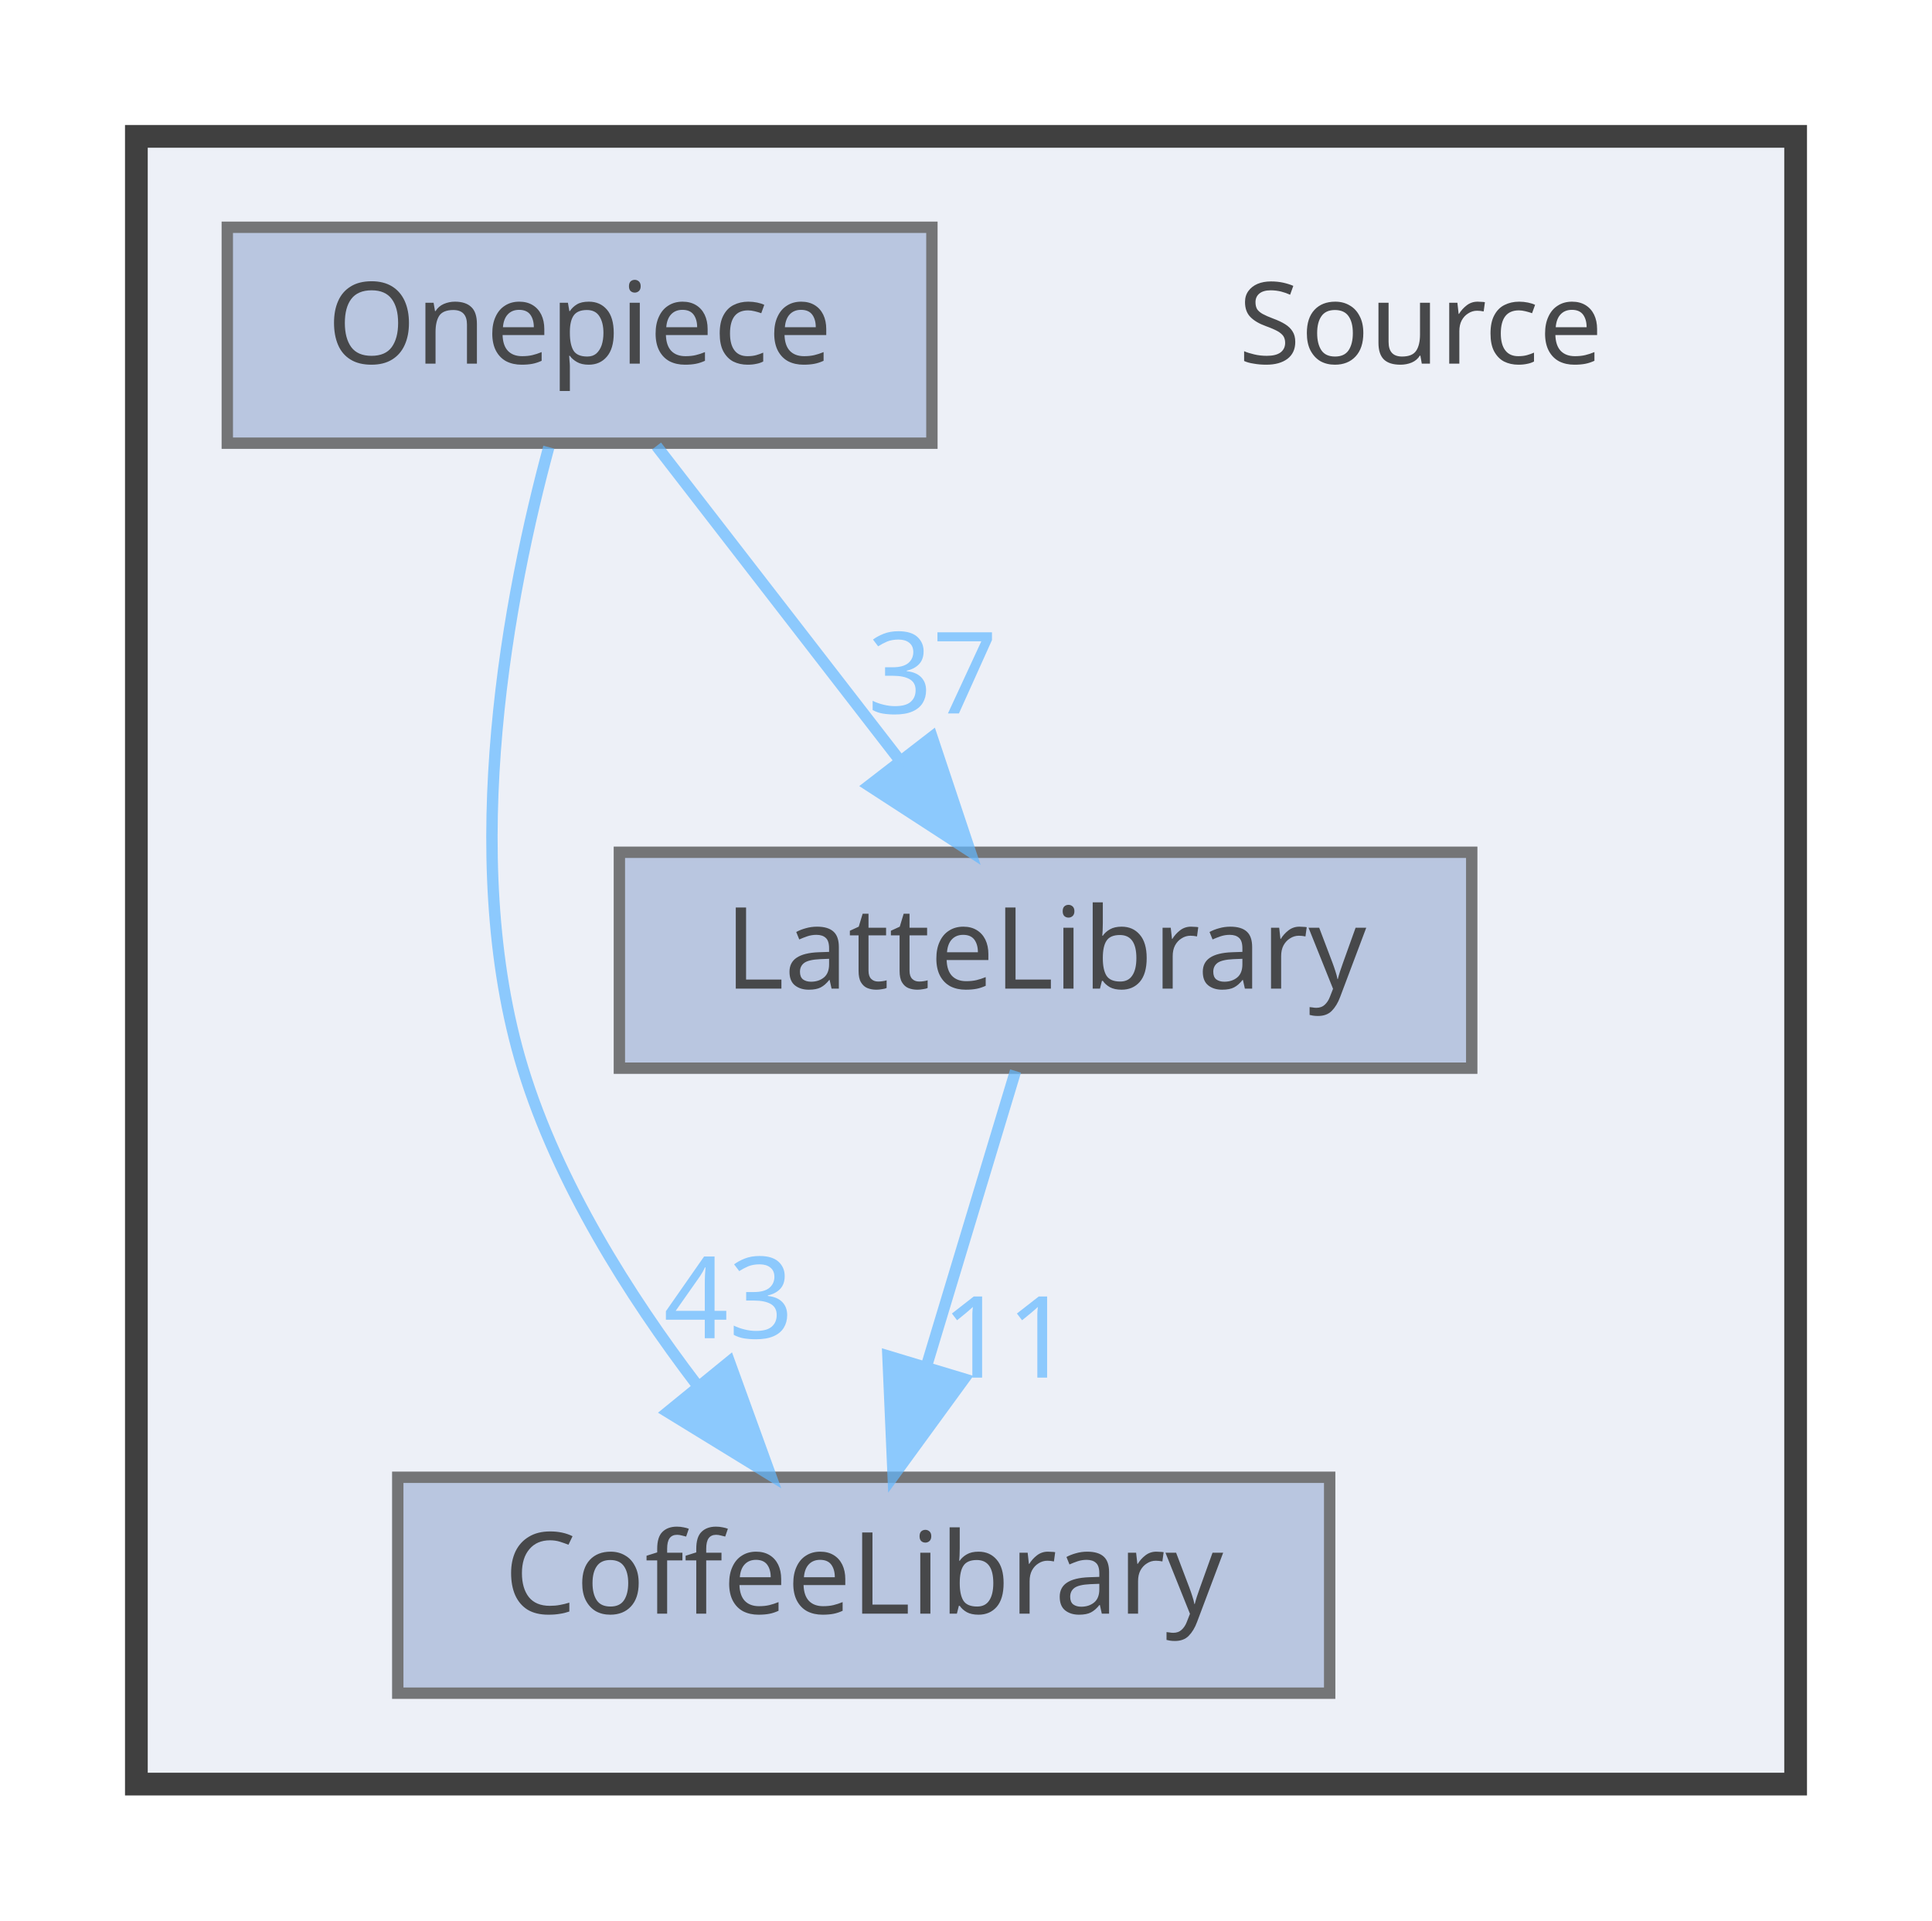
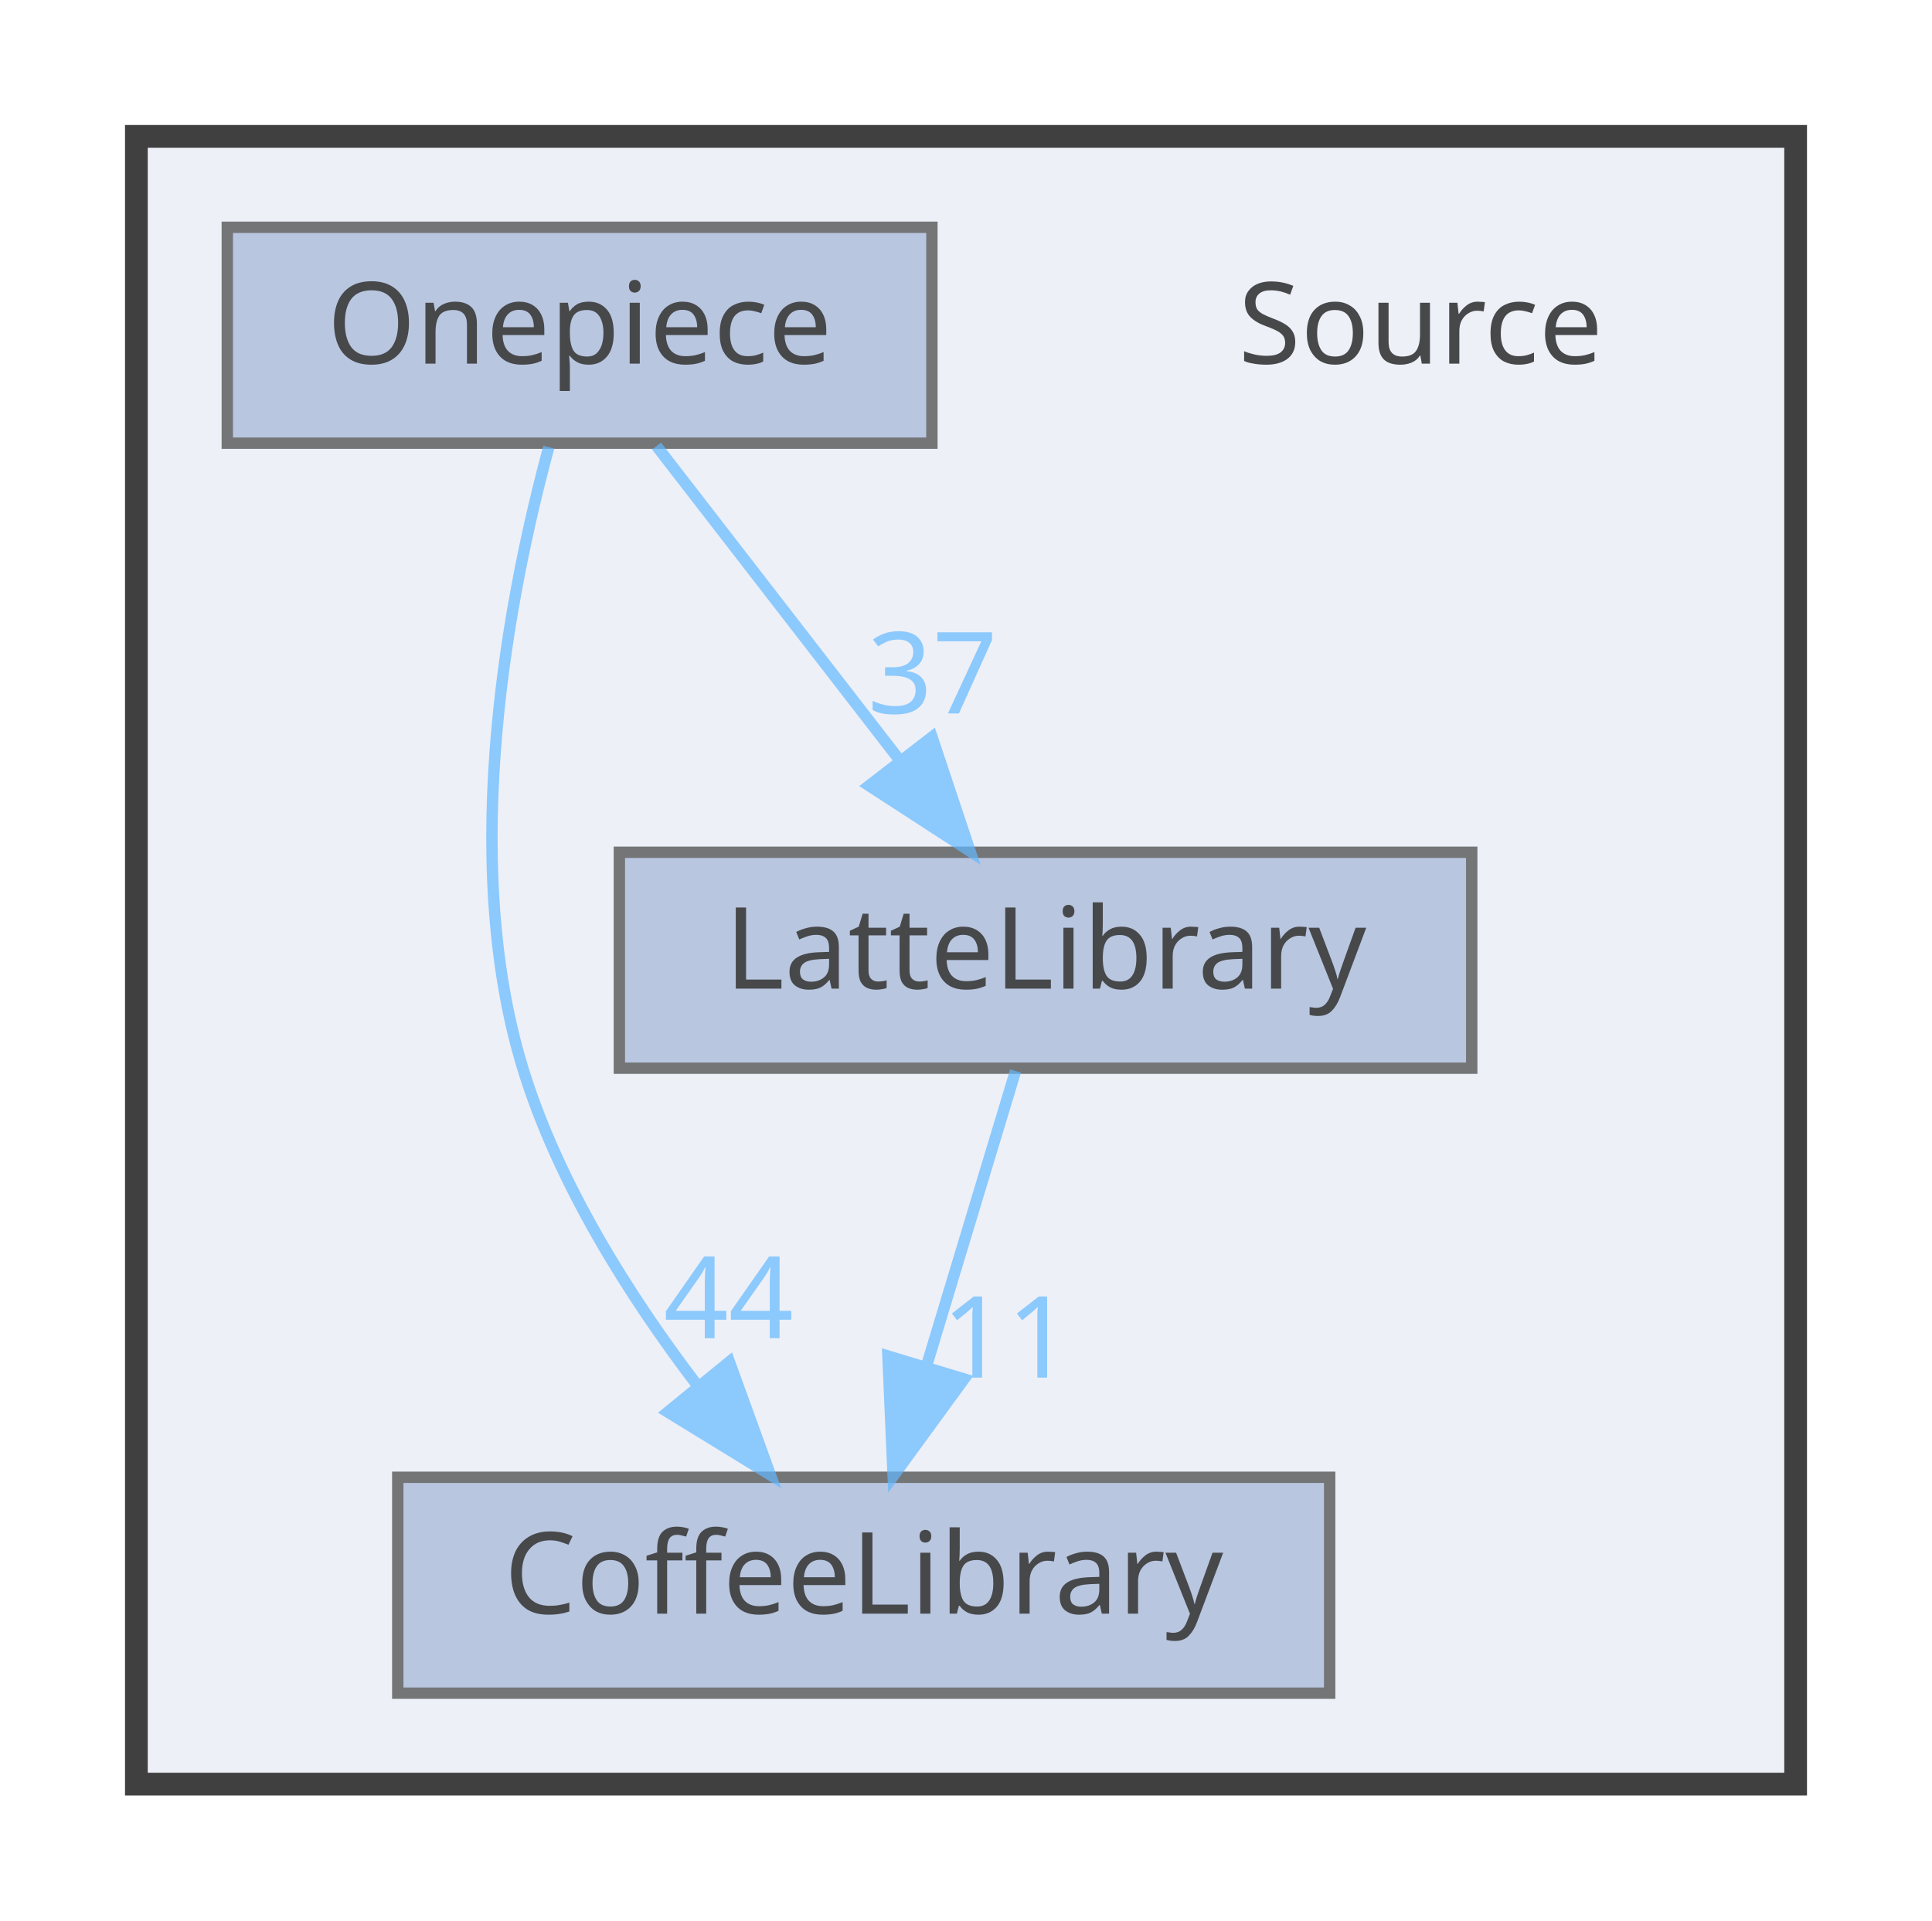
<svg xmlns="http://www.w3.org/2000/svg" xmlns:xlink="http://www.w3.org/1999/xlink" width="170pt" height="169pt" viewBox="0.00 0.00 170.00 169.00">
  <svg id="main" version="1.1" xml:space="preserve">
    <style type="text/css">
.node, .edge {opacity: 0.7;}
.node.selected, .edge.selected {opacity: 1;}
.edge:hover path { stroke: red; }
.edge:hover polygon { stroke: red; fill: red; }
</style>
    <svg id="graph" class="graph">
      <g id="graph0" class="graph" transform="scale(1 1) rotate(0) translate(4 165)">
        <g id="clust1" class="cluster">
          <g id="a_clust1">
            <a xlink:href="dir_74389ed8173ad57b461b9d623a1f3867.html" target="_top">
              <polygon fill="#edf0f7" stroke="#404040" stroke-width="2" points="8,-8 8,-153 154,-153 154,-8 8,-8" />
            </a>
          </g>
        </g>
        <g id="node1" class="node">
          <text text-anchor="middle" x="121" y="-133" font-family="Malgun Gothic" font-size="10.00">Source</text>
        </g>
        <g id="node2" class="node">
          <g id="a_node2">
            <a xlink:href="dir_2270f6753238979635db772f09123181.html" target="_top" xlink:title="CoffeeLibrary">
              <polygon fill="#a2b4d6" stroke="#404040" points="113,-35 31,-35 31,-16 113,-16 113,-35" />
              <text text-anchor="middle" x="72" y="-23" font-family="Malgun Gothic" font-size="10.00">CoffeeLibrary</text>
            </a>
          </g>
        </g>
        <g id="node3" class="node">
          <g id="a_node3">
            <a xlink:href="dir_399370037b6f5ff6b0840148d18ec8d9.html" target="_top" xlink:title="LatteLibrary">
              <polygon fill="#a2b4d6" stroke="#404040" points="125.5,-90 50.5,-90 50.5,-71 125.5,-71 125.5,-90" />
              <text text-anchor="middle" x="88" y="-78" font-family="Malgun Gothic" font-size="10.00">LatteLibrary</text>
            </a>
          </g>
        </g>
        <g id="edge1" class="edge">
          <g id="a_edge1">
            <a xlink:href="dir_000009_000003.html" target="_top">
              <path fill="none" stroke="#63b8ff" d="M85.36,-70.75C83.24,-63.72 80.19,-53.62 77.54,-44.84" />
              <polygon fill="#63b8ff" stroke="#63b8ff" points="80.83,-43.65 74.59,-35.09 74.13,-45.67 80.83,-43.65" />
            </a>
          </g>
          <g id="a_edge1-headlabel">
            <a xlink:href="dir_000009_000003.html" target="_top" xlink:title="11">
              <text text-anchor="middle" x="84.59" y="-43.77" font-family="Malgun Gothic" font-size="10.00" fill="#63b8ff">11</text>
            </a>
          </g>
        </g>
        <g id="node4" class="node">
          <g id="a_node4">
            <a xlink:href="dir_86991fbdc3ffccad5ecdd4bba46f6ea3.html" target="_top" xlink:title="Onepiece">
              <polygon fill="#a2b4d6" stroke="#404040" points="78,-145 16,-145 16,-126 78,-126 78,-145" />
              <text text-anchor="middle" x="47" y="-133" font-family="Malgun Gothic" font-size="10.00">Onepiece</text>
            </a>
          </g>
        </g>
        <g id="edge2" class="edge">
          <g id="a_edge2">
            <a xlink:href="dir_000013_000003.html" target="_top">
              <path fill="none" stroke="#63b8ff" d="M44.29,-125.65C40.91,-113.17 36.25,-89.82 42,-71 45.09,-60.9 51.32,-51.02 57.31,-43.15" />
              <polygon fill="#63b8ff" stroke="#63b8ff" points="60.18,-45.16 63.79,-35.2 54.76,-40.74 60.18,-45.16" />
            </a>
          </g>
          <g id="a_edge2-headlabel">
-             <a xlink:href="dir_000013_000003.html" target="_top" xlink:title="43">
-               <text text-anchor="middle" x="60.11" y="-47.24" font-family="Malgun Gothic" font-size="10.00" fill="#63b8ff">43</text>
+             <a xlink:href="dir_000013_000003.html" target="_top" xlink:title="44">
+               <text text-anchor="middle" x="60.11" y="-47.24" font-family="Malgun Gothic" font-size="10.00" fill="#63b8ff">44</text>
            </a>
          </g>
        </g>
        <g id="edge3" class="edge">
          <g id="a_edge3">
            <a xlink:href="dir_000013_000009.html" target="_top">
              <path fill="none" stroke="#63b8ff" d="M53.77,-125.75C59.56,-118.26 68.06,-107.28 75.14,-98.13" />
              <polygon fill="#63b8ff" stroke="#63b8ff" points="78.01,-100.14 81.36,-90.09 72.47,-95.86 78.01,-100.14" />
            </a>
          </g>
          <g id="a_edge3-headlabel">
            <a xlink:href="dir_000013_000009.html" target="_top" xlink:title="37">
              <text text-anchor="middle" x="78.05" y="-102.22" font-family="Malgun Gothic" font-size="10.00" fill="#63b8ff">37</text>
            </a>
          </g>
        </g>
      </g>
    </svg>
  </svg>
  <style type="text/css">

[data-mouse-over-selected='false'] { opacity: 0.7; }
[data-mouse-over-selected='true']  { opacity: 1.0; }

</style>
</svg>
